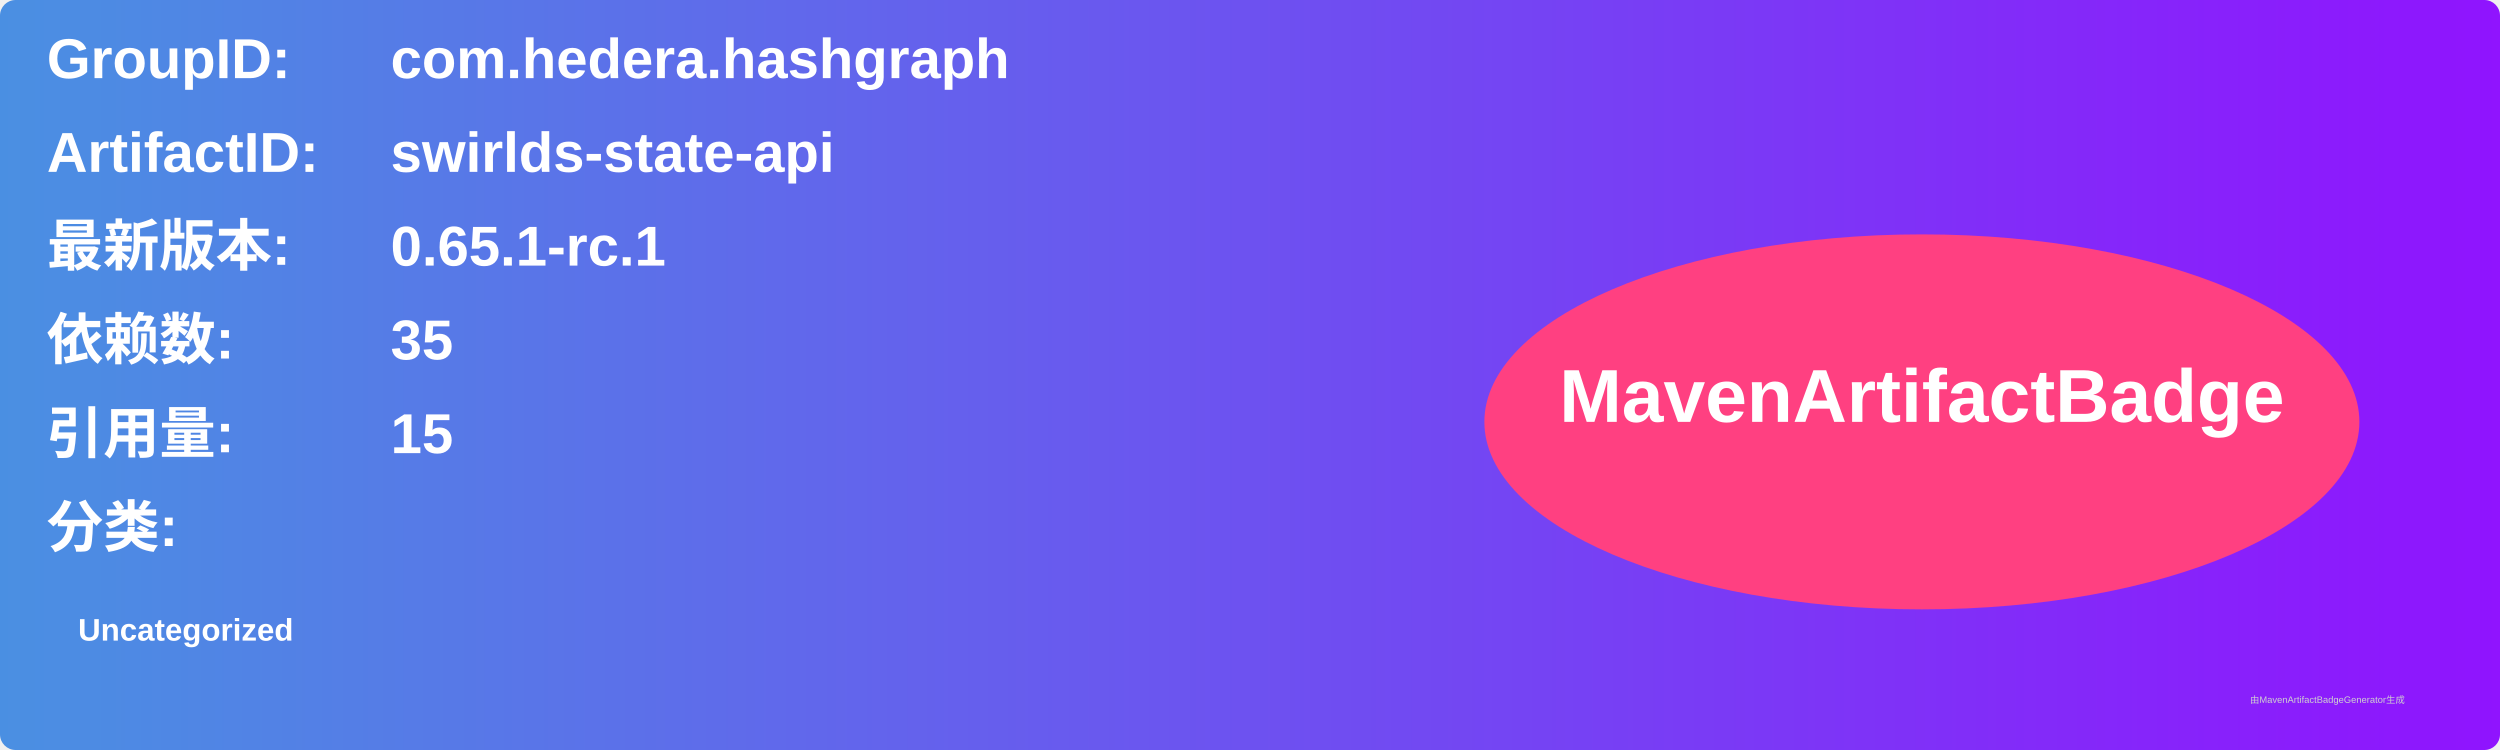
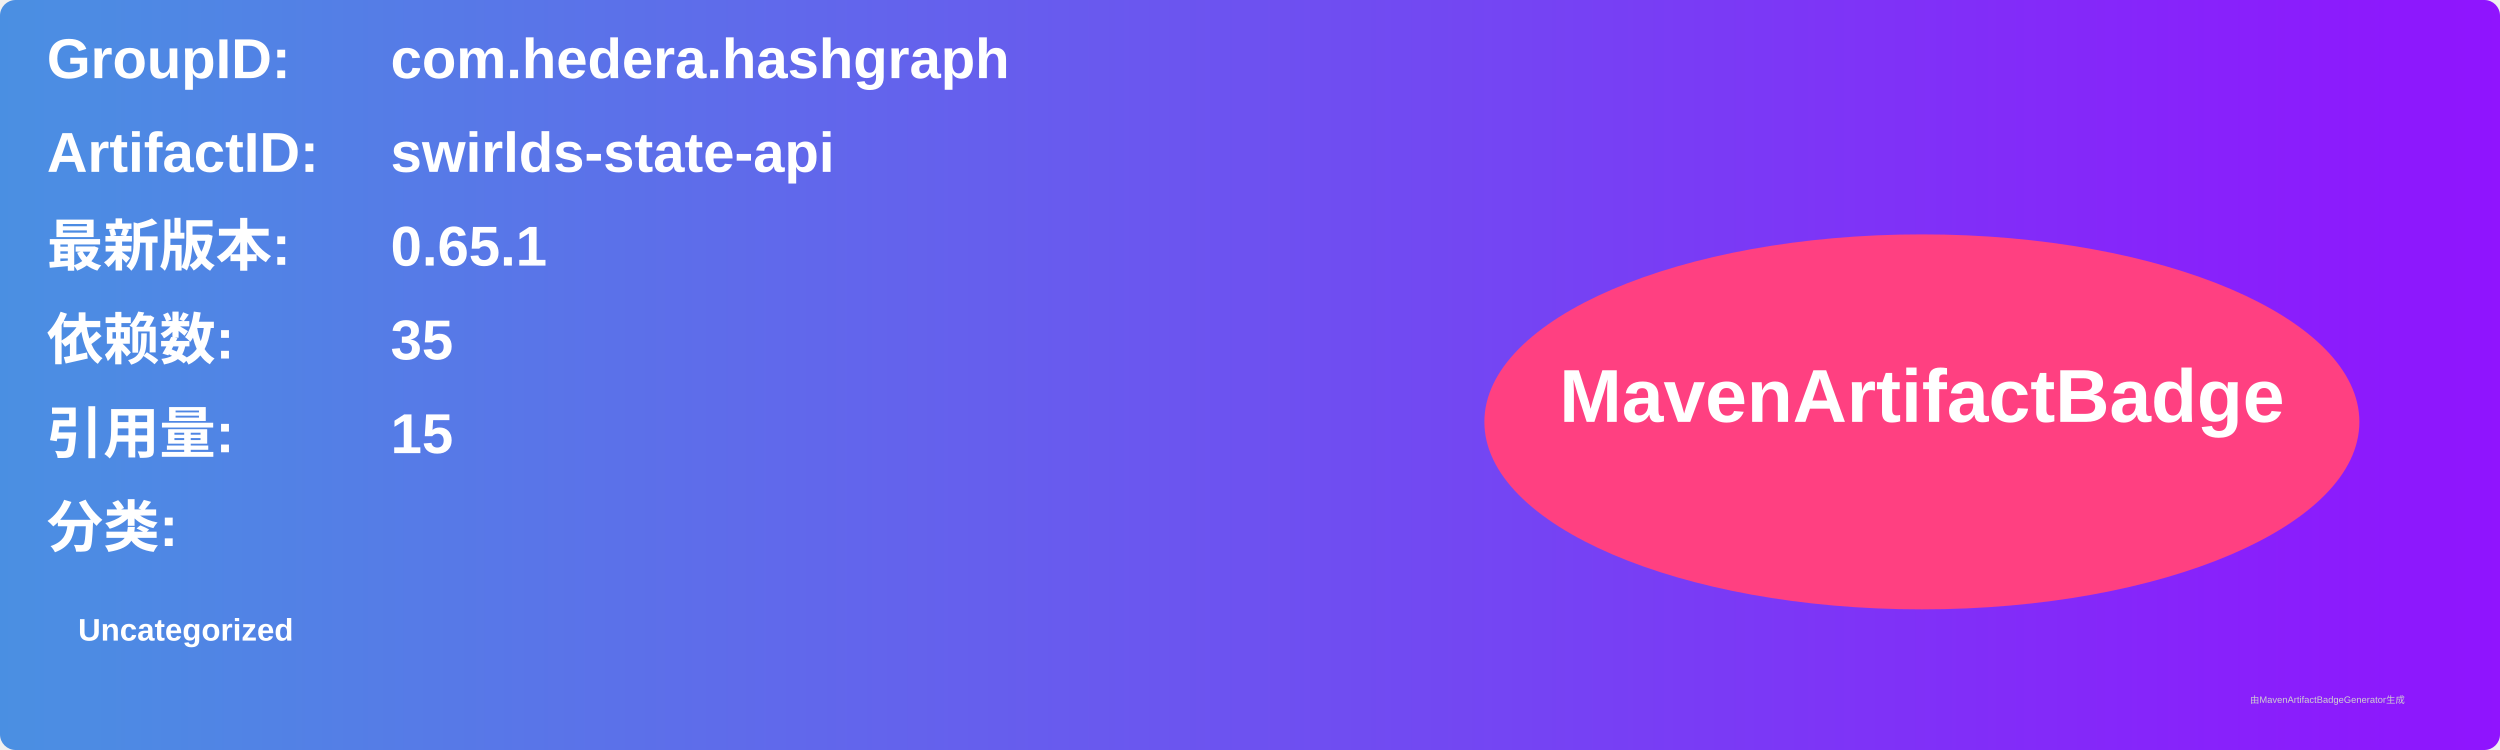
<svg xmlns="http://www.w3.org/2000/svg" width="800" height="240" viewBox="0 0 800 240">
  <linearGradient id="grad" x1="0%" y1="0%" x2="100%" y2="0%">
    <stop offset="0%" stop-color="#4a90e2" />
    <stop offset="100%" stop-color="#9013fe" />
  </linearGradient>
  <rect width="100%" height="100%" rx="5" ry="5" fill="url(#grad)" />
  <g transform="translate(15, 15)">
    <text x="0" y="10" font-family="Arial" font-size="18" fill="white" font-weight="bold" width="260">GroupID:</text>
    <text x="110" y="10" font-family="Arial" font-size="18" fill="white" font-weight="bold" width="460">com.hedera.hashgraph</text>
    <text x="0" y="40" font-family="Arial" font-size="18" fill="white" font-weight="bold" width="260">ArtifactID:</text>
    <text x="110" y="40" font-family="Arial" font-size="18" fill="white" font-weight="bold" width="460">swirlds-state-api</text>
    <text x="0" y="70" font-family="Arial" font-size="18" fill="white" font-weight="bold">最新版本:</text>
    <text x="110" y="70" font-family="Arial" font-size="18" fill="white" font-weight="bold">
-       <tspan font-weight="bold">0.65.1-rc.1</tspan>
+       <tspan font-weight="bold">0.65.1</tspan>
    </text>
    <text x="0" y="100" font-family="Arial" font-size="18" fill="white" font-weight="bold">依赖数: </text>
    <text x="110" y="100" font-family="Arial" font-size="18" fill="white">
      <tspan font-weight="bold">35</tspan>
    </text>
    <text x="0" y="130" font-family="Arial" font-size="18" fill="white" font-weight="bold">引用量: </text>
    <text x="110" y="130" font-family="Arial" font-size="18" fill="white">
      <tspan font-weight="bold">15</tspan>
    </text>
    <text x="0" y="160" font-family="Arial" font-size="18" fill="white" font-weight="bold">分类:</text>
    <text x="10" y="190" font-family="Arial" font-size="10" fill="white">
      <tspan font-weight="bold">Uncategorized</tspan>
    </text>
    <ellipse cx="600" cy="120" rx="140" ry="60" fill="#ff4081" />
    <text x="600" y="120" text-anchor="middle" font-family="Arial" font-size="24" fill="white" font-weight="bold">MavenArtifactBadge</text>
  </g>
  <text x="720" y="225" font-family="Arial" font-size="3" fill="#d0d0d0">由MavenArtifactBadgeGenerator生成</text>
</svg>
